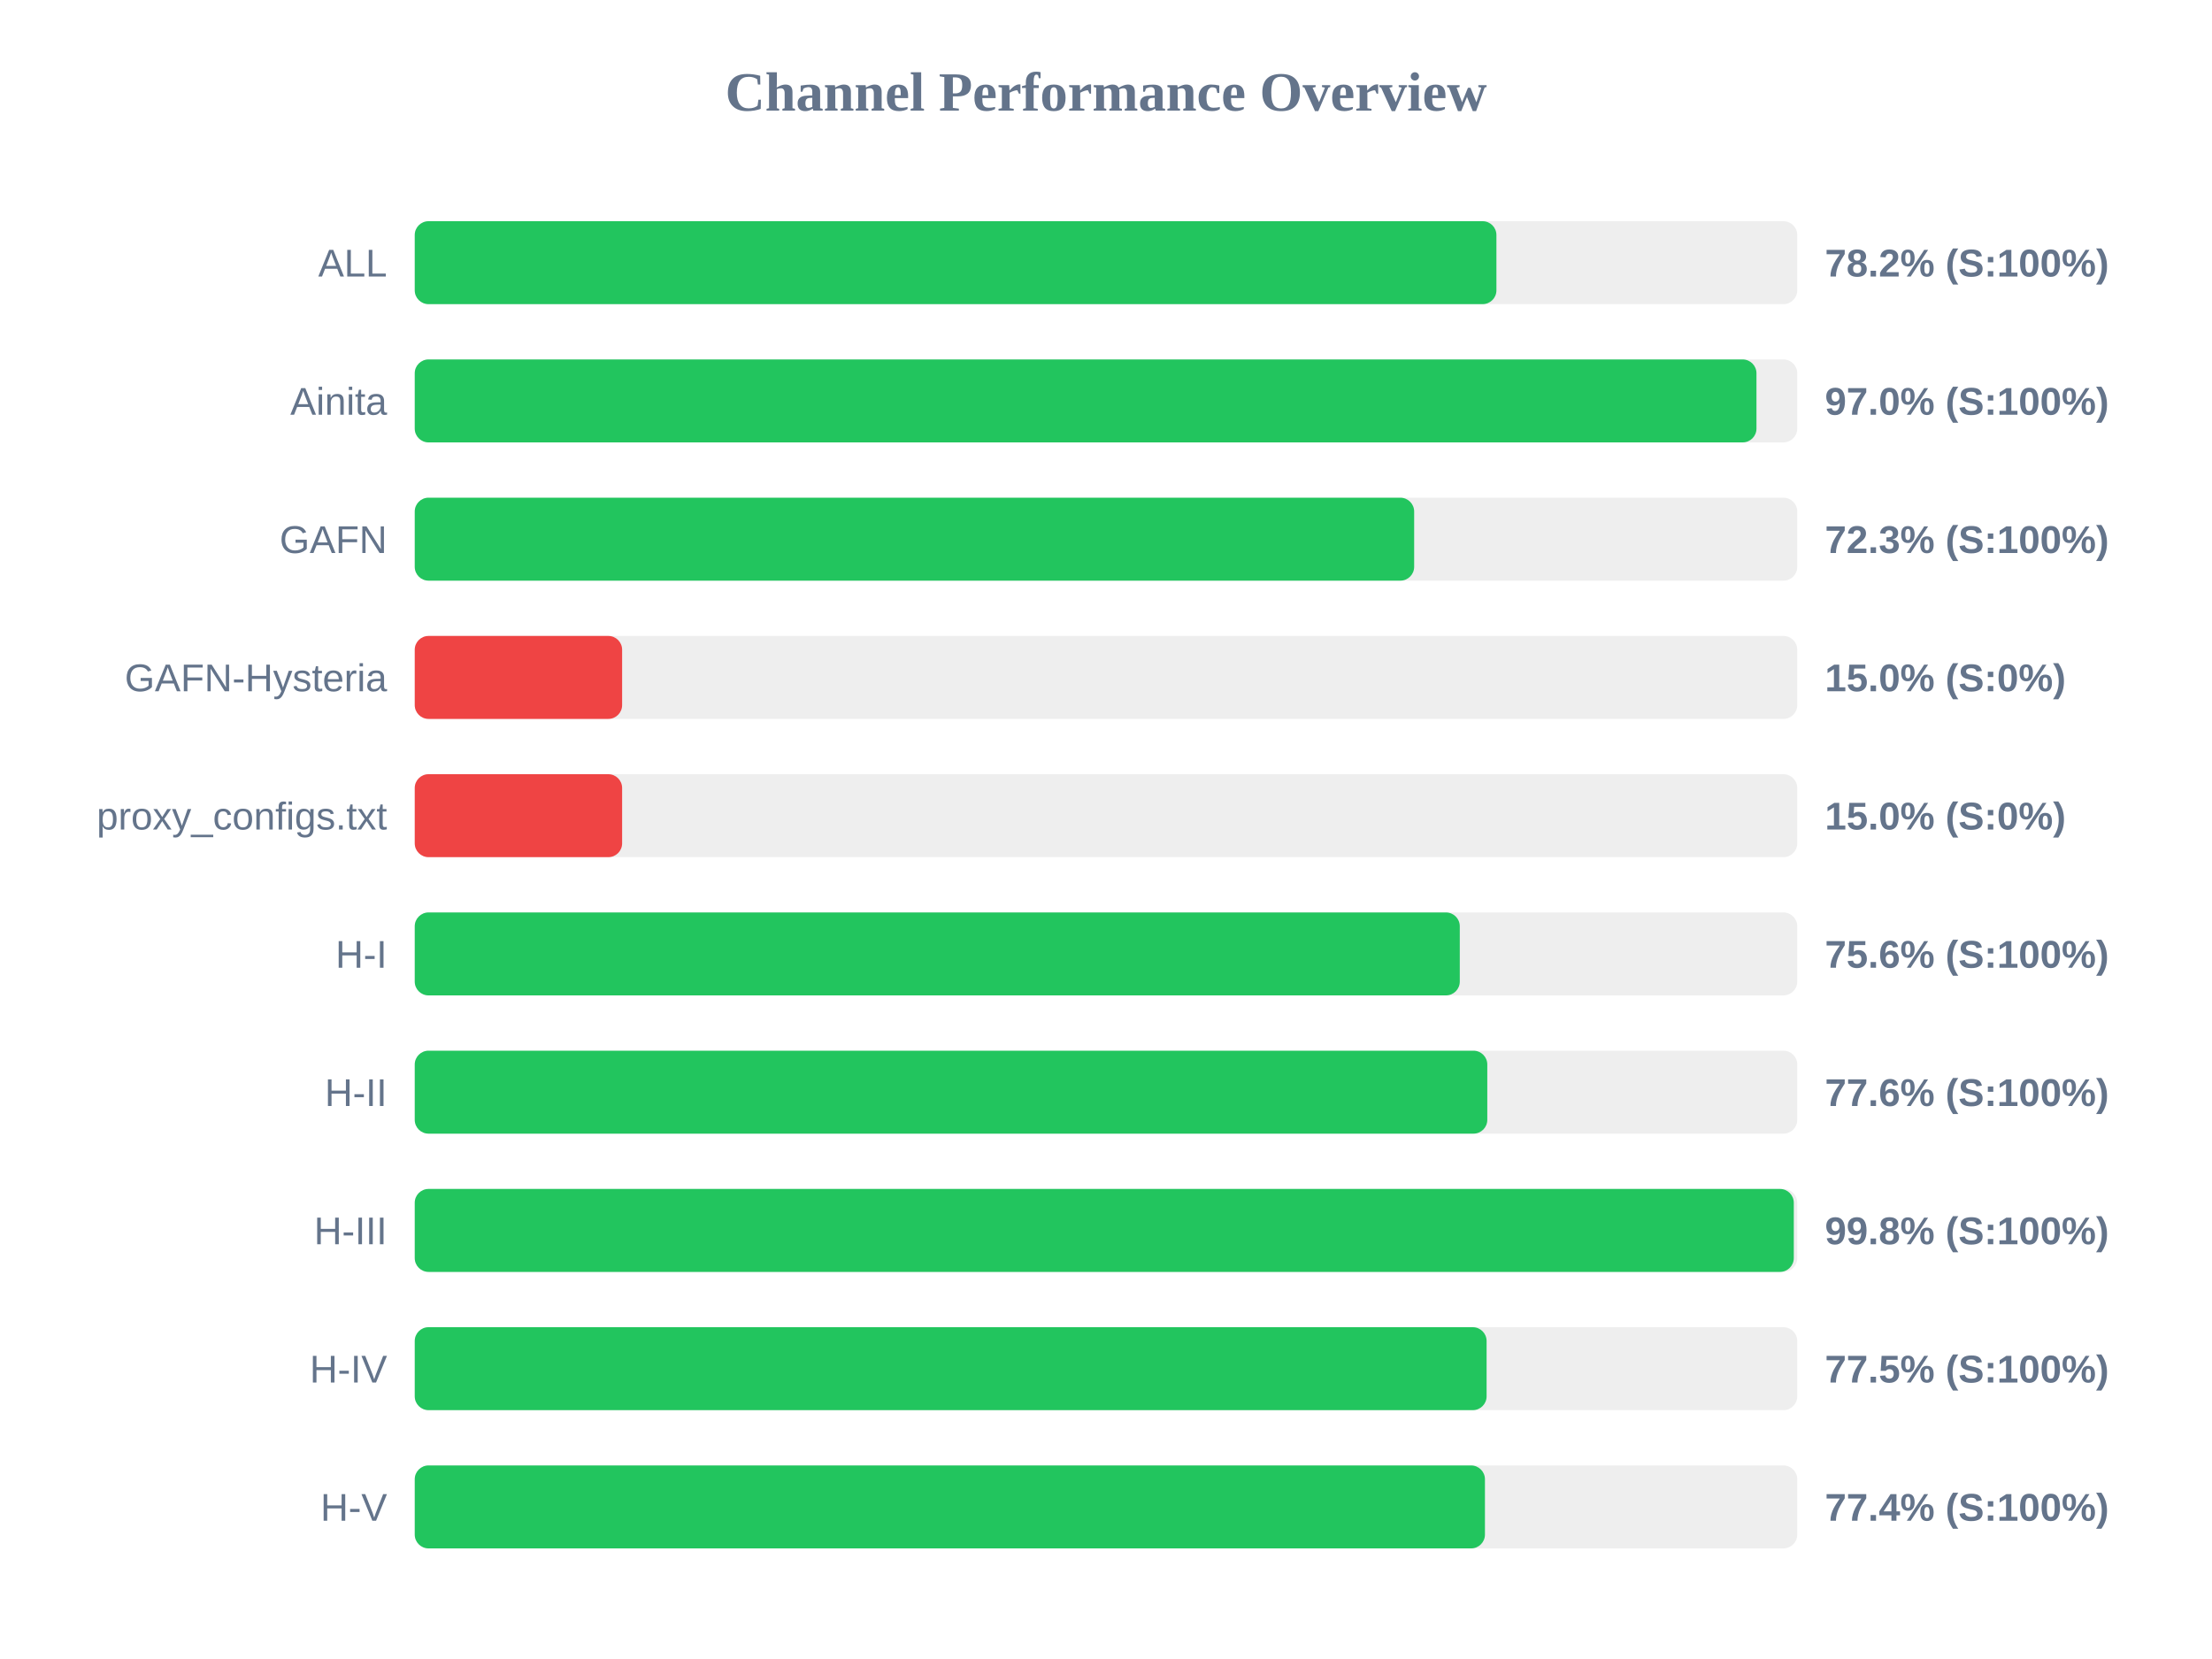
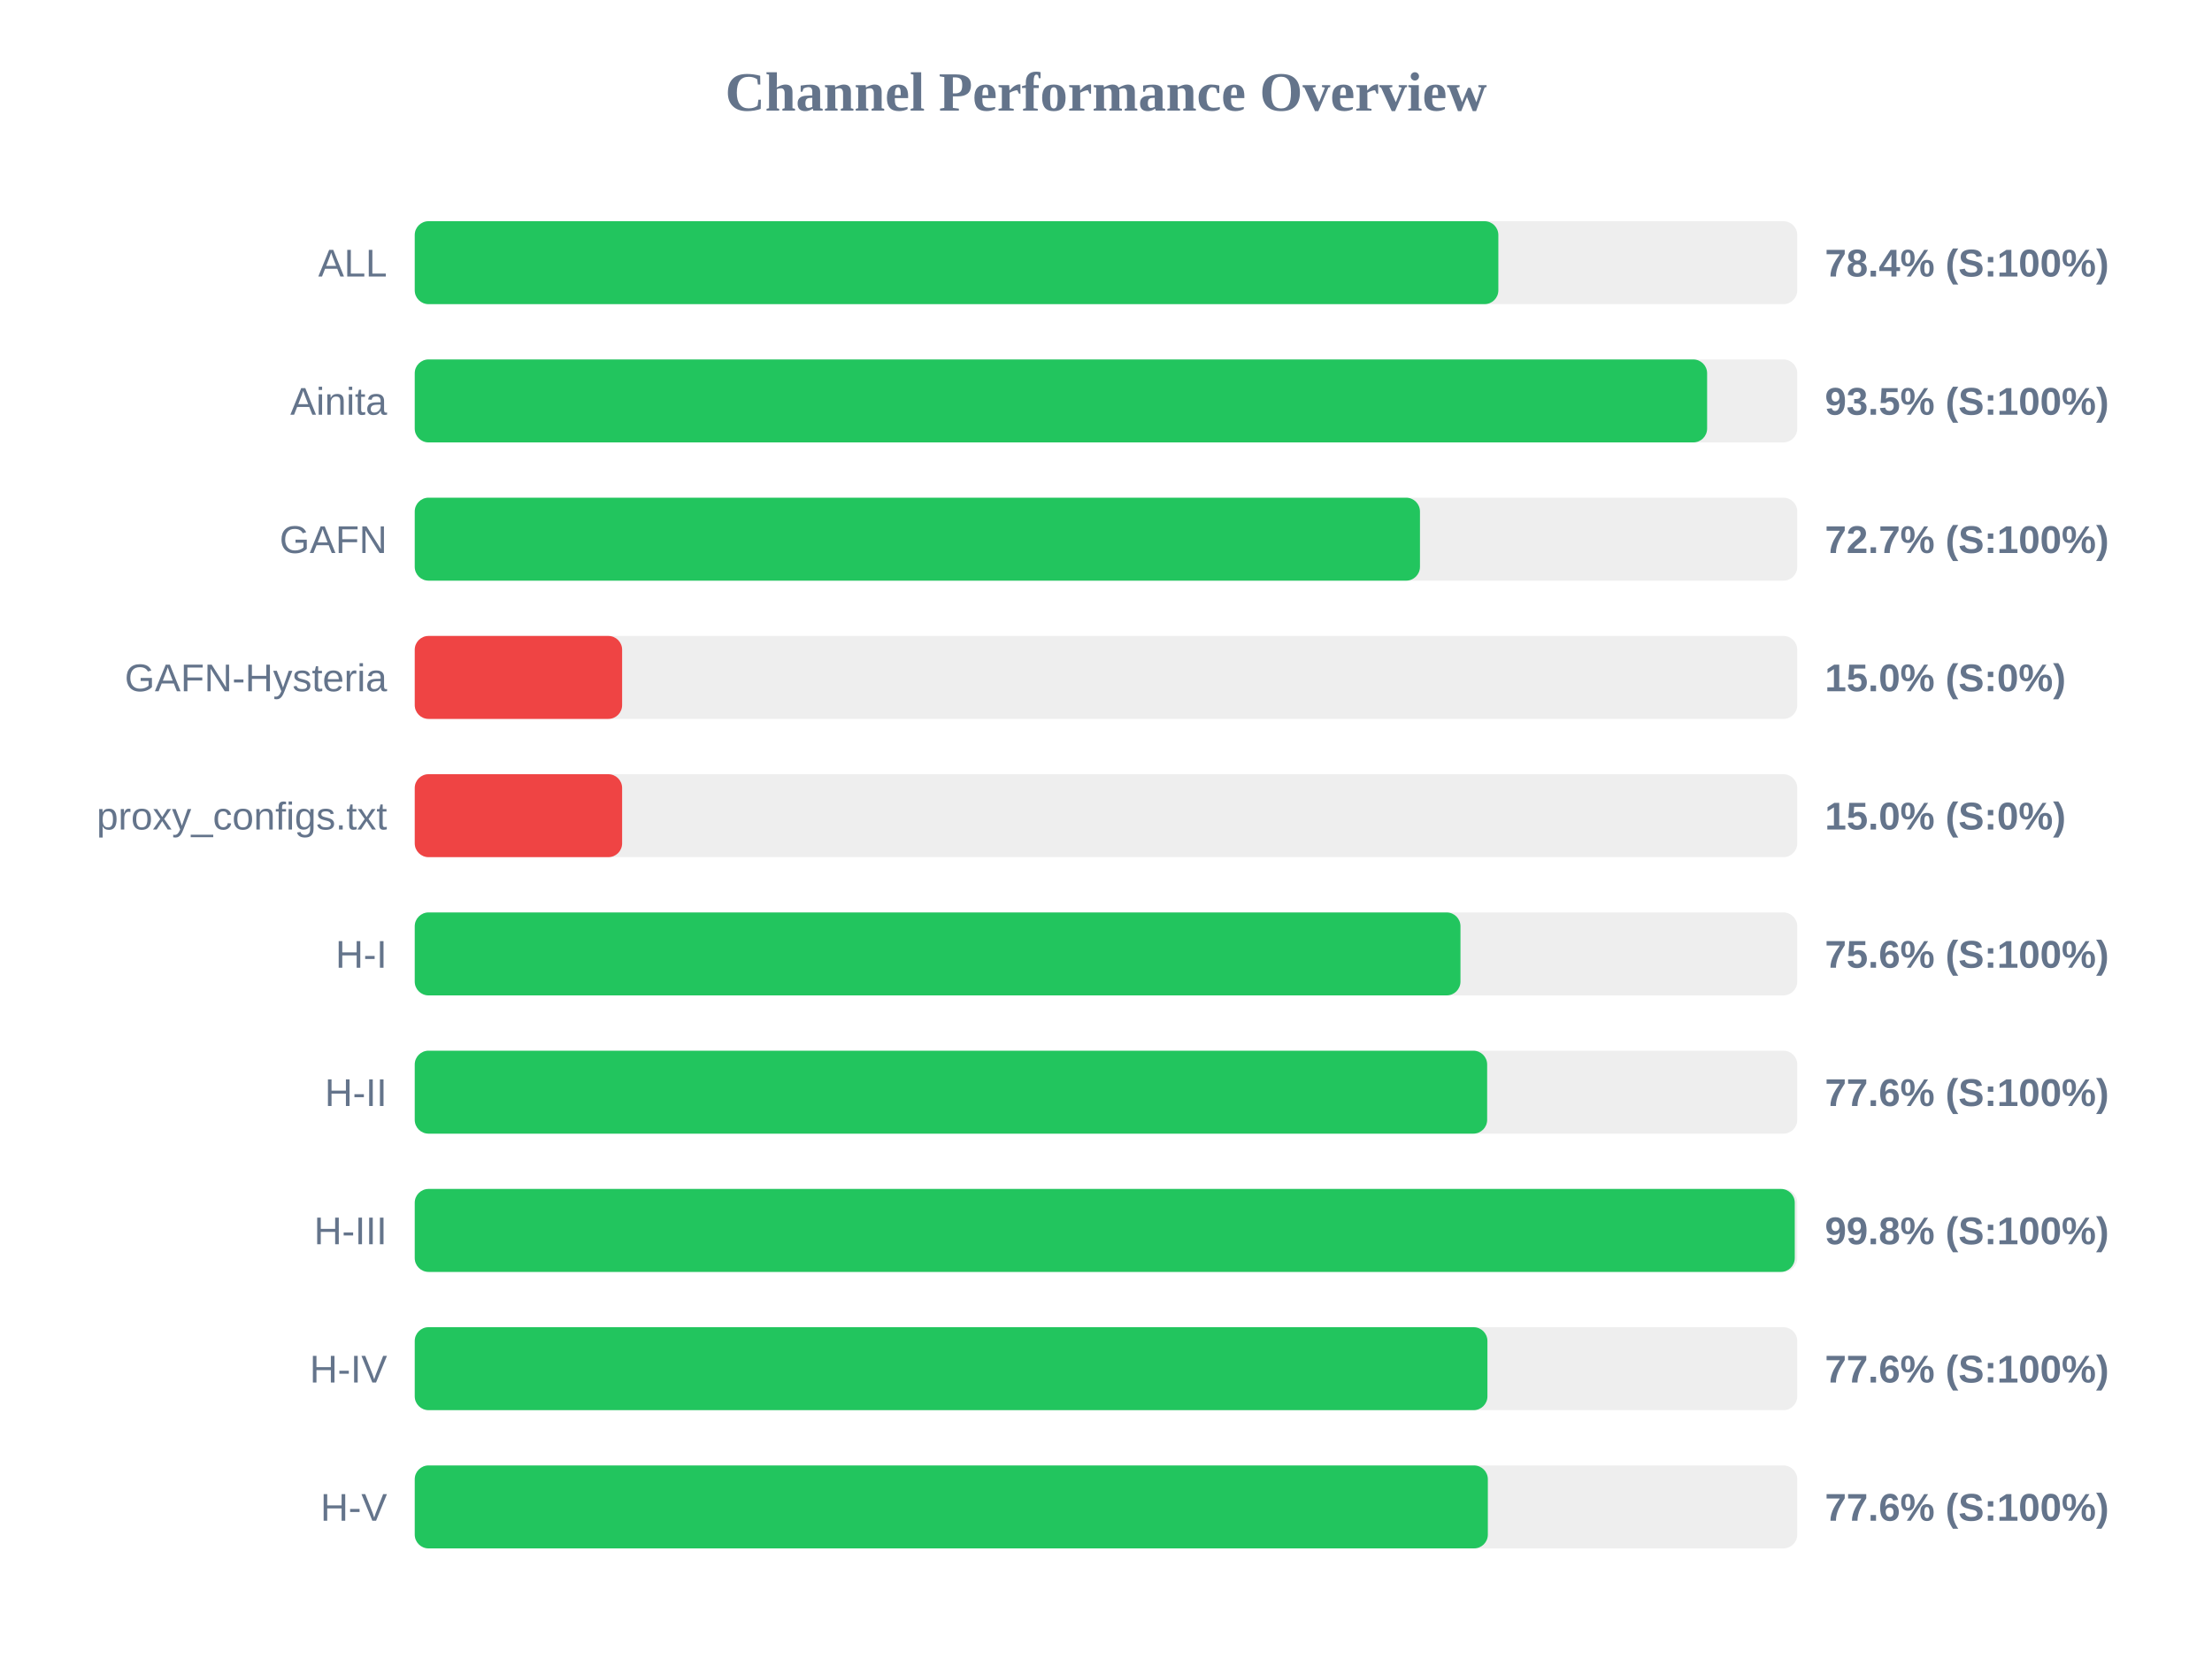
<svg xmlns="http://www.w3.org/2000/svg" width="800" height="600" version="1.1">
  <style>
        .row { font: 14px Arial; fill: #64748b; }
        .score { font: bold 14px Arial; fill: #64748b; }
    </style>
  <text x="400" y="40" text-anchor="middle" font-size="20px" font-weight="bold" fill="#64748b">Channel Performance Overview</text>
  <rect x="150" y="80" width="500" height="30" fill="#eee" rx="5" />
-   <rect x="150" y="80" width="391.2" height="30" fill="#22c55e" rx="5" />
+   <rect x="150" y="80" width="391.9" height="30" fill="#22c55e" rx="5" />
  <text x="140" y="100" text-anchor="end" class="row">ALL</text>
-   <text x="660" y="100" text-anchor="start" class="score">78.2% (S:100%)</text>
+   <text x="660" y="100" text-anchor="start" class="score">78.4% (S:100%)</text>
  <rect x="150" y="130" width="500" height="30" fill="#eee" rx="5" />
-   <rect x="150" y="130" width="485.25" height="30" fill="#22c55e" rx="5" />
+   <rect x="150" y="130" width="467.4" height="30" fill="#22c55e" rx="5" />
  <text x="140" y="150" text-anchor="end" class="row">Ainita</text>
-   <text x="660" y="150" text-anchor="start" class="score">97.0% (S:100%)</text>
+   <text x="660" y="150" text-anchor="start" class="score">93.5% (S:100%)</text>
  <rect x="150" y="180" width="500" height="30" fill="#eee" rx="5" />
-   <rect x="150" y="180" width="361.45" height="30" fill="#22c55e" rx="5" />
+   <rect x="150" y="180" width="363.55" height="30" fill="#22c55e" rx="5" />
  <text x="140" y="200" text-anchor="end" class="row">GAFN</text>
-   <text x="660" y="200" text-anchor="start" class="score">72.3% (S:100%)</text>
+   <text x="660" y="200" text-anchor="start" class="score">72.7% (S:100%)</text>
  <rect x="150" y="230" width="500" height="30" fill="#eee" rx="5" />
  <rect x="150" y="230" width="75.0" height="30" fill="#ef4444" rx="5" />
  <text x="140" y="250" text-anchor="end" class="row">GAFN-Hysteria</text>
  <text x="660" y="250" text-anchor="start" class="score">15.0% (S:0%)</text>
  <rect x="150" y="280" width="500" height="30" fill="#eee" rx="5" />
  <rect x="150" y="280" width="75.0" height="30" fill="#ef4444" rx="5" />
  <text x="140" y="300" text-anchor="end" class="row">proxy_configs.txt</text>
  <text x="660" y="300" text-anchor="start" class="score">15.0% (S:0%)</text>
  <rect x="150" y="330" width="500" height="30" fill="#eee" rx="5" />
-   <rect x="150" y="330" width="377.95" height="30" fill="#22c55e" rx="5" />
+   <rect x="150" y="330" width="378.2" height="30" fill="#22c55e" rx="5" />
  <text x="140" y="350" text-anchor="end" class="row">H-I</text>
  <text x="660" y="350" text-anchor="start" class="score">75.6% (S:100%)</text>
  <rect x="150" y="380" width="500" height="30" fill="#eee" rx="5" />
-   <rect x="150" y="380" width="387.9" height="30" fill="#22c55e" rx="5" />
+   <rect x="150" y="380" width="387.85" height="30" fill="#22c55e" rx="5" />
  <text x="140" y="400" text-anchor="end" class="row">H-II</text>
  <text x="660" y="400" text-anchor="start" class="score">77.6% (S:100%)</text>
  <rect x="150" y="430" width="500" height="30" fill="#eee" rx="5" />
-   <rect x="150" y="430" width="498.75" height="30" fill="#22c55e" rx="5" />
+   <rect x="150" y="430" width="499.1" height="30" fill="#22c55e" rx="5" />
  <text x="140" y="450" text-anchor="end" class="row">H-III</text>
  <text x="660" y="450" text-anchor="start" class="score">99.8% (S:100%)</text>
  <rect x="150" y="480" width="500" height="30" fill="#eee" rx="5" />
-   <rect x="150" y="480" width="387.65" height="30" fill="#22c55e" rx="5" />
+   <rect x="150" y="480" width="387.95" height="30" fill="#22c55e" rx="5" />
  <text x="140" y="500" text-anchor="end" class="row">H-IV</text>
-   <text x="660" y="500" text-anchor="start" class="score">77.5% (S:100%)</text>
+   <text x="660" y="500" text-anchor="start" class="score">77.6% (S:100%)</text>
  <rect x="150" y="530" width="500" height="30" fill="#eee" rx="5" />
-   <rect x="150" y="530" width="387.05" height="30" fill="#22c55e" rx="5" />
+   <rect x="150" y="530" width="388.1" height="30" fill="#22c55e" rx="5" />
  <text x="140" y="550" text-anchor="end" class="row">H-V</text>
-   <text x="660" y="550" text-anchor="start" class="score">77.4% (S:100%)</text>
+   <text x="660" y="550" text-anchor="start" class="score">77.6% (S:100%)</text>
</svg>
